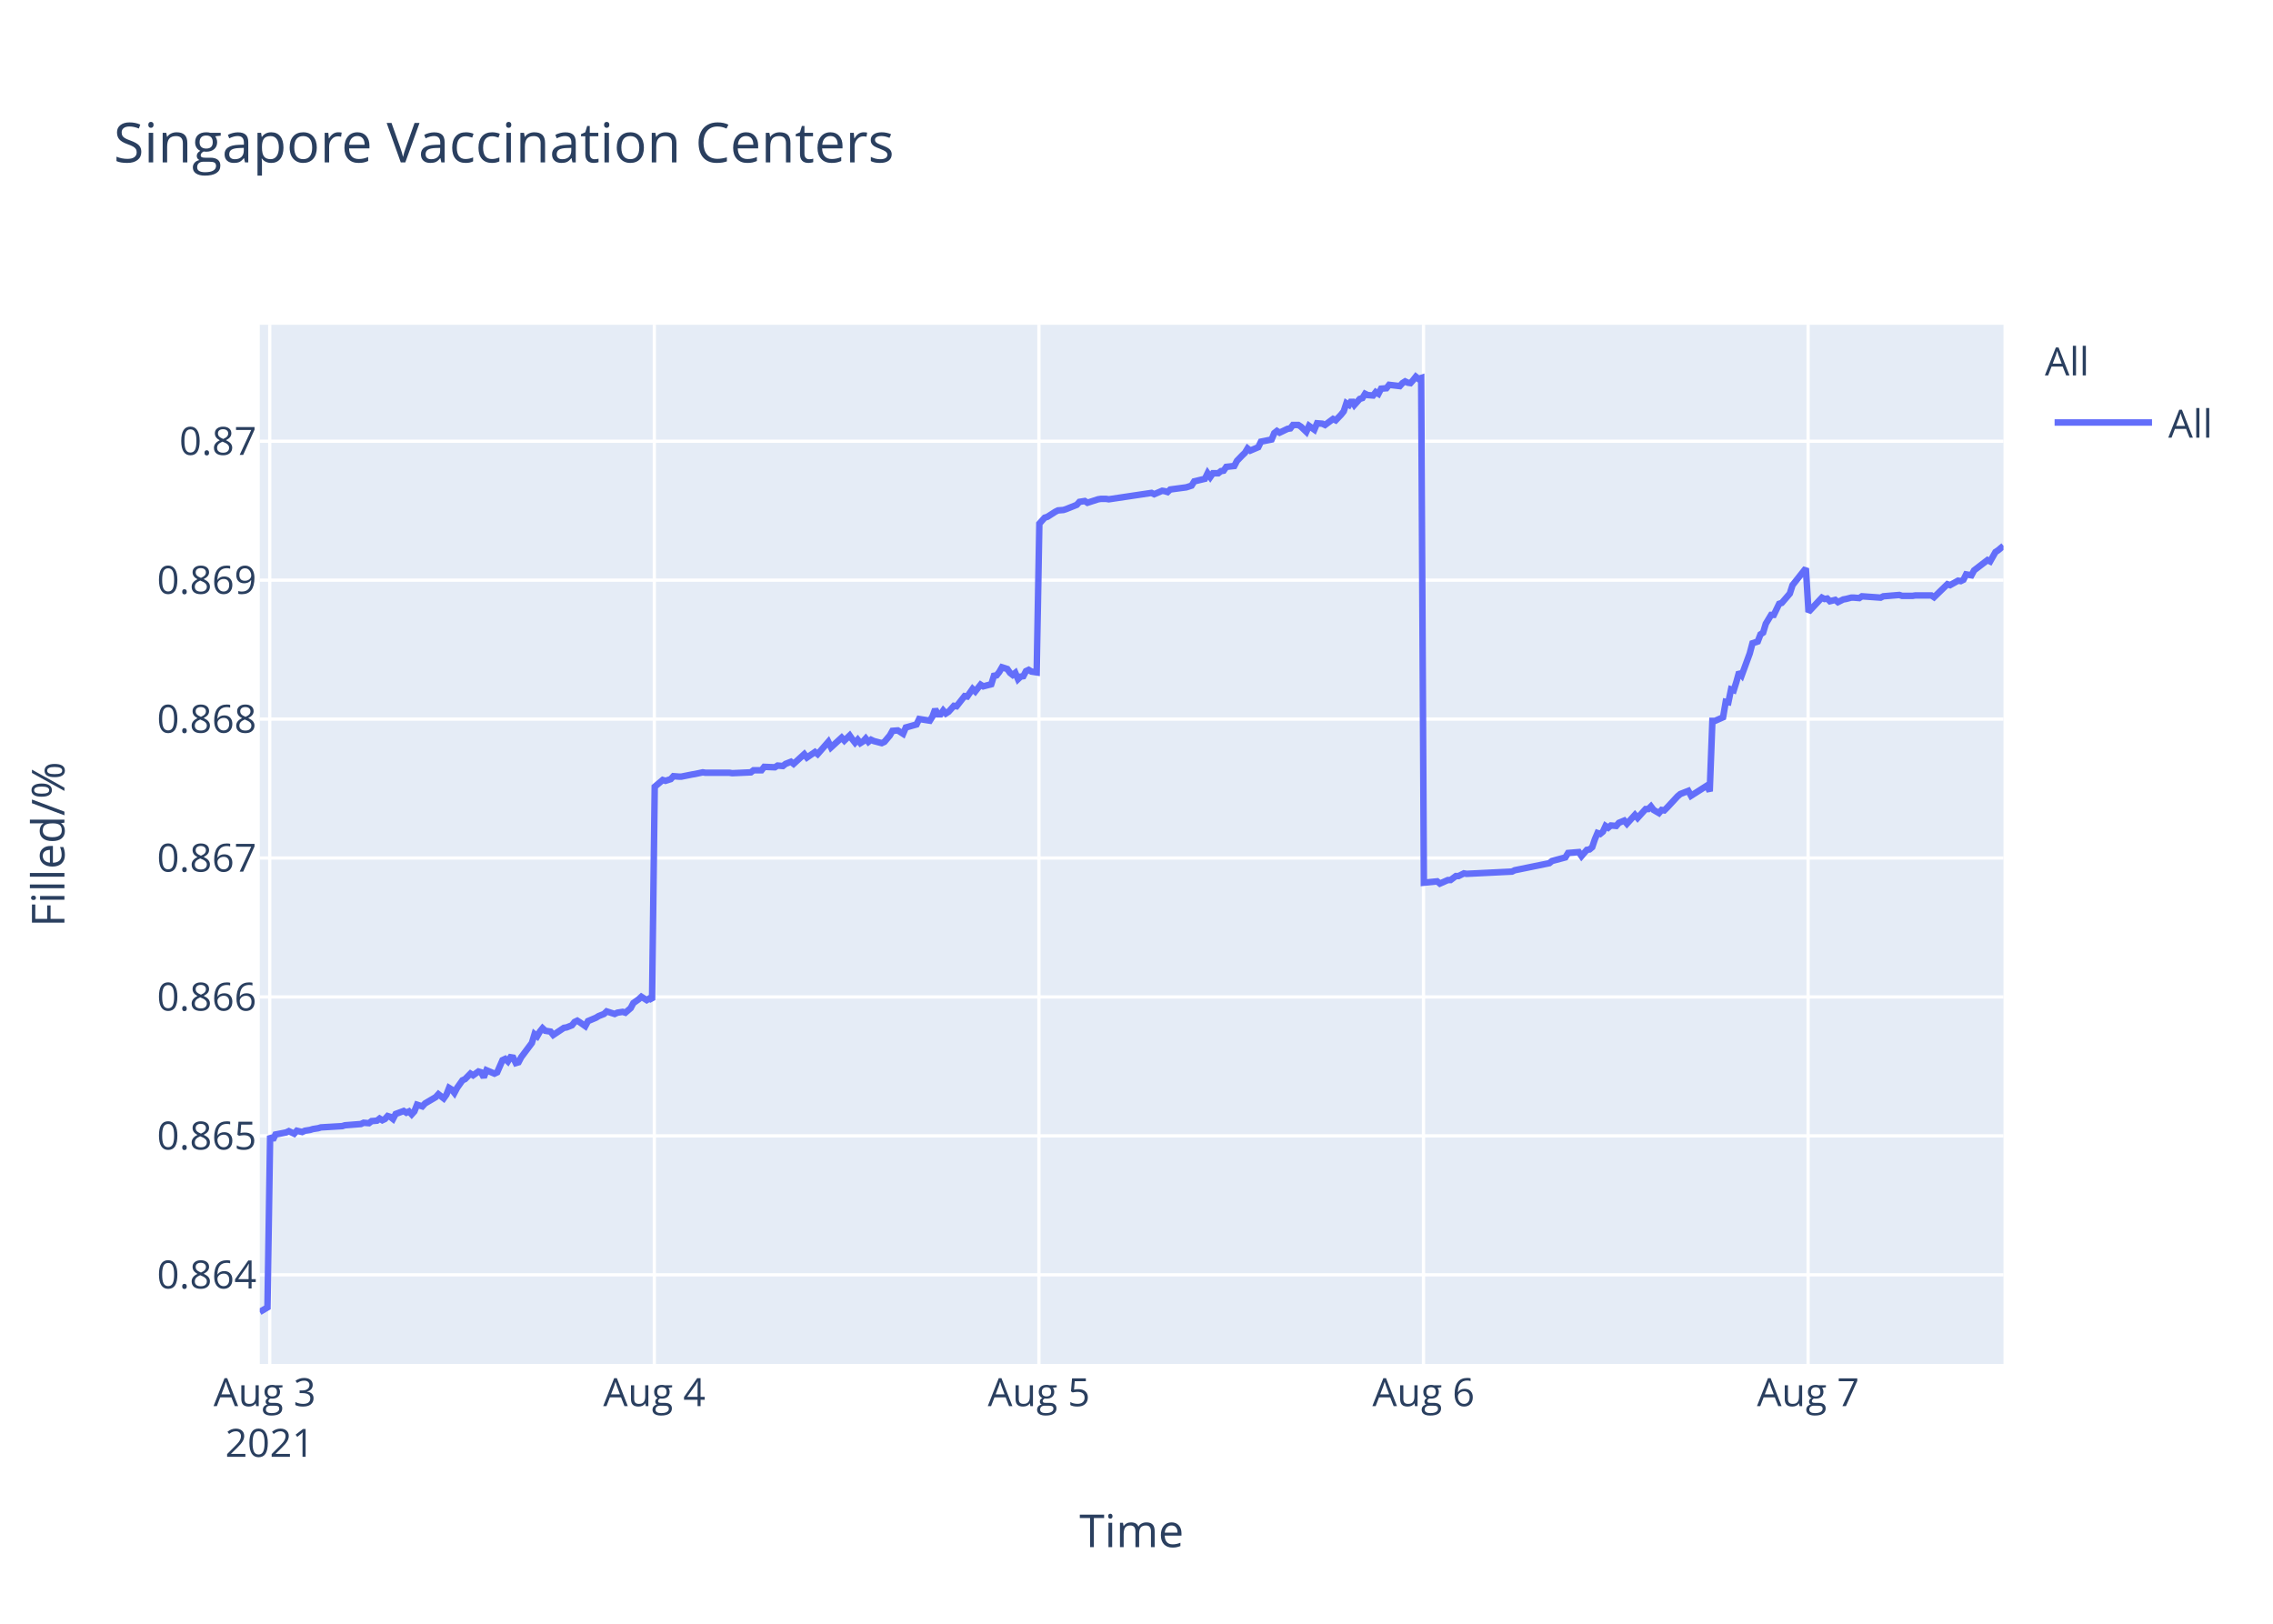
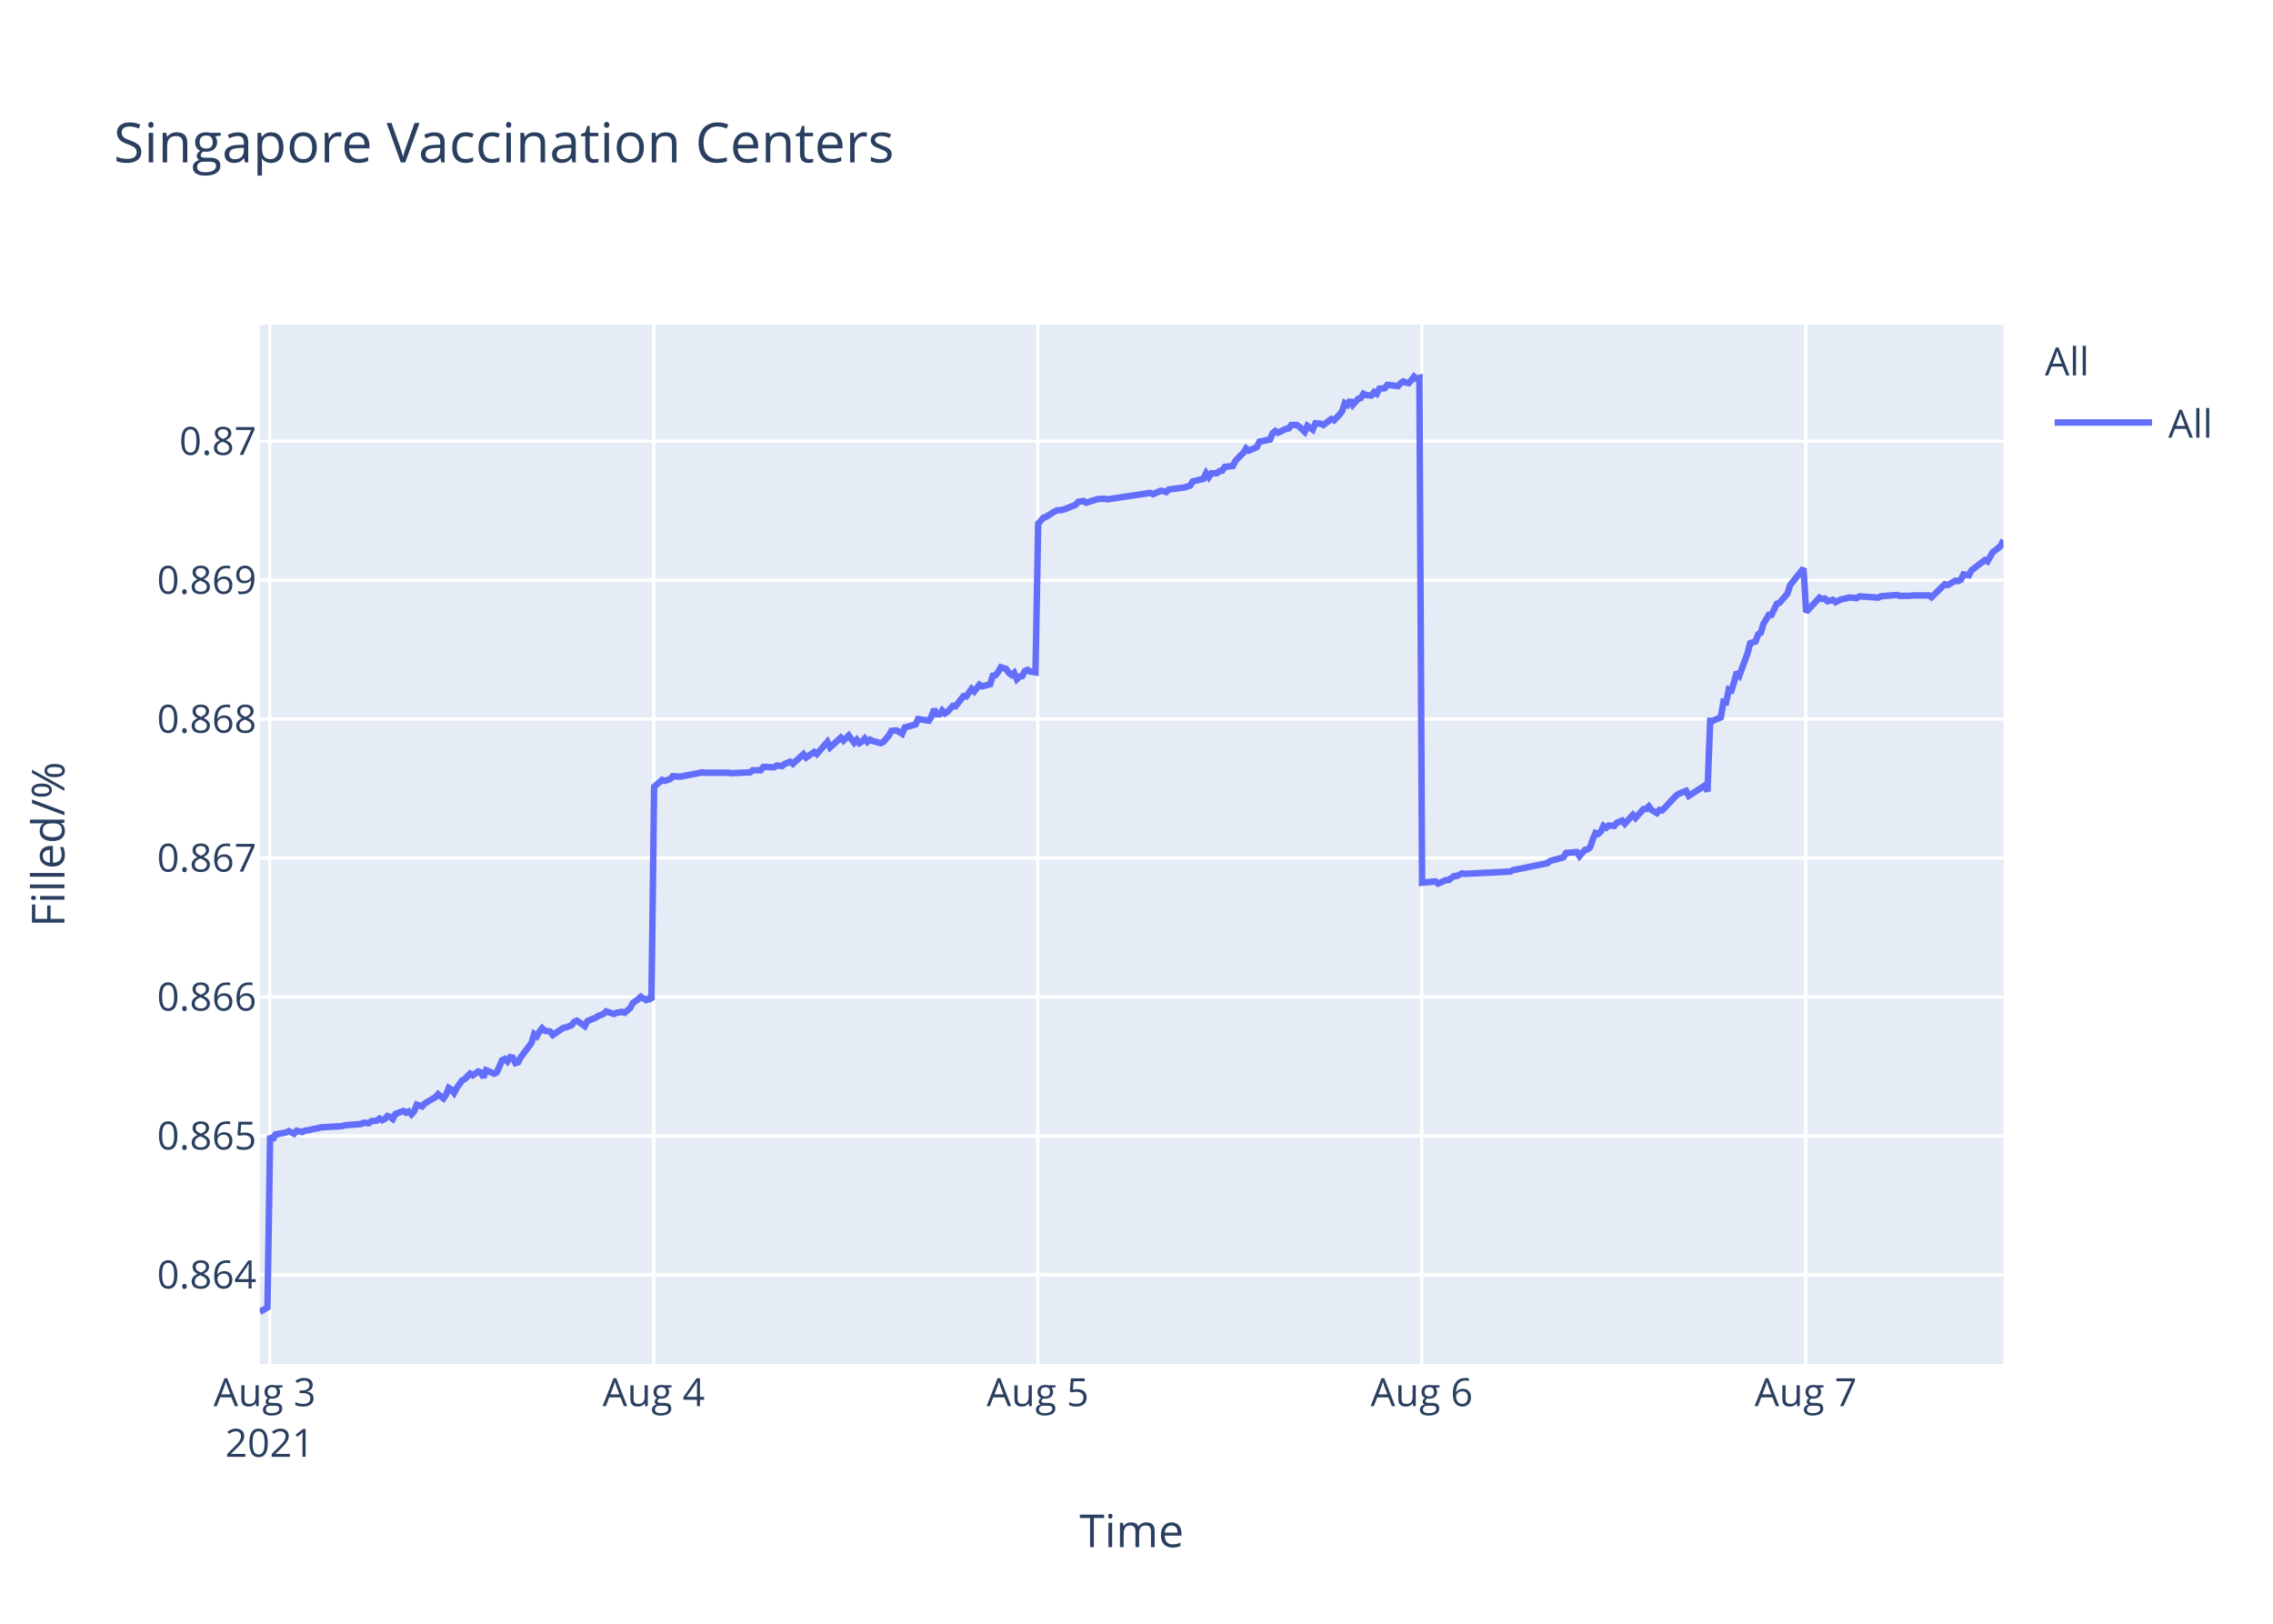
<svg xmlns="http://www.w3.org/2000/svg" class="main-svg" width="700" height="500" style="" viewBox="0 0 700 500">
  <rect x="0" y="0" width="700" height="500" style="fill: rgb(255, 255, 255); fill-opacity: 1;" />
-   <defs id="defs-357586">
+   <defs id="defs-bd5f05">
    <g class="clips">
-       <clipPath id="clip357586xyplot" class="plotclip">
+       <clipPath id="clipbd5f05xyplot" class="plotclip">
        <rect width="537" height="320" />
      </clipPath>
-       <clipPath class="axesclip" id="clip357586x">
+       <clipPath class="axesclip" id="clipbd5f05x">
        <rect x="80" y="0" width="537" height="500" />
      </clipPath>
-       <clipPath class="axesclip" id="clip357586y">
+       <clipPath class="axesclip" id="clipbd5f05y">
        <rect x="0" y="100" width="700" height="320" />
      </clipPath>
-       <clipPath class="axesclip" id="clip357586xy">
+       <clipPath class="axesclip" id="clipbd5f05xy">
        <rect x="80" y="100" width="537" height="320" />
      </clipPath>
    </g>
    <g class="gradients" />
  </defs>
  <g class="bglayer">
    <rect class="bg" x="80" y="100" width="537" height="320" style="fill: rgb(229, 236, 246); fill-opacity: 1; stroke-width: 0;" />
  </g>
  <g class="layer-below">
    <g class="imagelayer" />
    <g class="shapelayer" />
  </g>
  <g class="cartesianlayer">
    <g class="subplot xy">
      <g class="layer-subplot">
        <g class="shapelayer" />
        <g class="imagelayer" />
      </g>
      <g class="gridlayer">
        <g class="x">
          <path class="xgrid crisp" transform="translate(83.07,0)" d="M0,100v320" style="stroke: rgb(255, 255, 255); stroke-opacity: 1; stroke-width: 1px;" />
-           <path class="xgrid crisp" transform="translate(201.51,0)" d="M0,100v320" style="stroke: rgb(255, 255, 255); stroke-opacity: 1; stroke-width: 1px;" />
-           <path class="xgrid crisp" transform="translate(319.95,0)" d="M0,100v320" style="stroke: rgb(255, 255, 255); stroke-opacity: 1; stroke-width: 1px;" />
-           <path class="xgrid crisp" transform="translate(438.39,0)" d="M0,100v320" style="stroke: rgb(255, 255, 255); stroke-opacity: 1; stroke-width: 1px;" />
-           <path class="xgrid crisp" transform="translate(556.83,0)" d="M0,100v320" style="stroke: rgb(255, 255, 255); stroke-opacity: 1; stroke-width: 1px;" />
+           <path class="xgrid crisp" transform="translate(201.33,0)" d="M0,100v320" style="stroke: rgb(255, 255, 255); stroke-opacity: 1; stroke-width: 1px;" />
+           <path class="xgrid crisp" transform="translate(319.59,0)" d="M0,100v320" style="stroke: rgb(255, 255, 255); stroke-opacity: 1; stroke-width: 1px;" />
+           <path class="xgrid crisp" transform="translate(437.84,0)" d="M0,100v320" style="stroke: rgb(255, 255, 255); stroke-opacity: 1; stroke-width: 1px;" />
+           <path class="xgrid crisp" transform="translate(556.1,0)" d="M0,100v320" style="stroke: rgb(255, 255, 255); stroke-opacity: 1; stroke-width: 1px;" />
        </g>
        <g class="y">
          <path class="ygrid crisp" transform="translate(0,392.55)" d="M80,0h537" style="stroke: rgb(255, 255, 255); stroke-opacity: 1; stroke-width: 1px;" />
          <path class="ygrid crisp" transform="translate(0,349.77)" d="M80,0h537" style="stroke: rgb(255, 255, 255); stroke-opacity: 1; stroke-width: 1px;" />
          <path class="ygrid crisp" transform="translate(0,306.99)" d="M80,0h537" style="stroke: rgb(255, 255, 255); stroke-opacity: 1; stroke-width: 1px;" />
          <path class="ygrid crisp" transform="translate(0,264.21)" d="M80,0h537" style="stroke: rgb(255, 255, 255); stroke-opacity: 1; stroke-width: 1px;" />
          <path class="ygrid crisp" transform="translate(0,221.43)" d="M80,0h537" style="stroke: rgb(255, 255, 255); stroke-opacity: 1; stroke-width: 1px;" />
          <path class="ygrid crisp" transform="translate(0,178.65)" d="M80,0h537" style="stroke: rgb(255, 255, 255); stroke-opacity: 1; stroke-width: 1px;" />
          <path class="ygrid crisp" transform="translate(0,135.87)" d="M80,0h537" style="stroke: rgb(255, 255, 255); stroke-opacity: 1; stroke-width: 1px;" />
        </g>
      </g>
      <g class="zerolinelayer" />
      <path class="xlines-below" />
      <path class="ylines-below" />
      <g class="overlines-below" />
      <g class="xaxislayer-below" />
      <g class="yaxislayer-below" />
      <g class="overaxes-below" />
-       <g class="plot" transform="translate(80,100)" clip-path="url('#clip357586xyplot')">
+       <g class="plot" transform="translate(80,100)" clip-path="url('#clipbd5f05xyplot')">
        <g class="scatterlayer mlayer">
-           <g class="trace scatter trace6ec0c5" style="stroke-miterlimit: 2; opacity: 1;">
+           <g class="trace scatter traced130f8" style="stroke-miterlimit: 2; opacity: 1;">
            <g class="fills" />
            <g class="errorbars" />
            <g class="lines">
-               <path class="js-line" d="M0,304L2.37,302.59L3.19,249.74L4.02,251.04L4.84,249.35L8.13,248.71L8.95,248.32L10.6,249.1L11.42,248.19L13.06,248.58L13.89,248.19L15.53,247.93L16.35,247.67L18,247.41L18.82,247.16L25.4,246.77L26.22,246.51L31.16,246.12L31.98,245.73L33.63,245.86L34.45,245.22L36.09,245.09L36.91,244.44L37.74,244.96L38.56,244.57L39.38,243.66L40.21,243.92L41.03,244.57L41.85,243.02L44.32,242.11L45.14,242.63L45.96,242.24L46.79,243.15L47.61,242.24L48.43,240.17L50.07,240.69L50.9,239.78L54.19,237.84L55.01,236.94L56.65,238.23L57.48,237.07L58.3,235L59.12,235.51L59.94,236.55L60.76,235L62.41,232.67L63.23,232.28L64.88,230.6L65.7,231.12L67.34,229.95L68.17,230.21L68.99,231.76L69.81,229.56L72.28,230.6L73.11,230.21L74.75,226.46L75.57,226.07L76.4,226.85L77.22,225.55L78.04,225.68L78.86,227.36L79.69,227.11L80.51,225.55L83.8,221.16L84.62,218.44L85.44,219.09L86.26,217.66L87.09,216.63L87.91,217.4L89.55,217.66L90.38,218.7L93.67,216.5L94.49,216.37L96.14,215.72L96.96,214.69L97.78,214.3L98.6,214.82L100.25,215.98L101.07,214.43L103.54,213.39L104.36,212.88L106.01,212.23L106.83,211.45L109.29,212.23L110.12,211.84L111.76,211.58L112.59,211.84L114.23,210.42L115.05,208.87L116.7,207.7L117.52,206.93L119.16,207.96L119.99,207.44L120.81,207.96L121.63,142.27L124.1,140.18L124.93,140.44L126.57,139.92L127.39,139.01L129.04,139.14L129.86,139.14L133.15,138.48L133.97,138.35L136.44,137.83L137.26,137.96L144.66,137.96L145.49,138.09L151.24,137.83L152.07,137.18L154.53,137.18L155.35,136.14L158.64,136.27L159.47,135.74L161.11,135.88L161.93,135.22L163.58,134.57L164.4,135.22L167.69,132.22L168.51,133.27L170.98,131.57L171.8,132.22L175.09,128.44L175.92,130.14L179.2,127.14L180.03,128.05L181.67,126.48L182.49,127.66L183.32,128.7L184.14,127.79L184.96,128.83L185.79,128.31L186.61,127.4L187.43,128.44L188.25,127.79L189.07,128.18L191.54,128.83L192.37,128.44L194.03,126.48L194.84,125.05L196.49,124.92L197.31,125.44L198.13,125.96L198.96,124.01L202.25,123.09L203.07,121.4L206.36,121.92L207.18,120.61L208,118.4L208.83,119.96L209.66,119.96L210.48,118.79L211.3,119.7L212.12,119.18L213.77,117.35L214.59,117.48L217.06,114.35L217.88,114.48L219.52,112.14L220.34,112.92L221.99,110.83L222.81,111.35L225.28,110.7L226.1,108.09L226.92,107.96L227.74,106.92L228.57,105.48L229.39,105.74L230.21,106L231.04,107.18L231.86,107.83L232.68,107.18L233.51,109.13L234.33,108.35L235.15,108.22L235.97,106.66L236.79,106.27L237.62,106.79L239.26,107.05L240.08,61.25L241.73,59.41L242.55,59.15L245.02,57.57L245.84,57.17L247.49,57.04L248.31,56.78L251.6,55.46L252.42,54.54L254.07,54.28L254.89,54.81L258.18,53.75L259,53.62L260.65,53.62L261.47,53.75L274.63,51.78L275.45,52.18L277.92,51.12L278.73,51.25L279.56,51.52L280.38,50.73L285.32,50.07L286.96,49.54L287.78,48.23L289.43,47.83L291.07,47.44L291.9,45.73L292.72,46.91L293.54,45.73L295.19,45.73L296.01,45.07L296.83,44.94L297.65,43.76L300.12,43.49L300.94,41.91L302.59,40.2L303.41,39.42L304.21,38.1L305.03,38.76L307.5,37.71L308.32,36L311.61,35.34L312.43,33.36L313.25,32.71L314.07,33.23L315.72,32.44L316.54,32.05L317.37,31.92L318.19,30.86L319.83,30.86L320.65,31.39L322.3,32.97L323.13,31.13L324.77,32.31L325.6,30.34L327.24,30.47L328.06,30.86L330.53,29.02L331.35,29.42L332.99,27.71L333.82,26.66L334.64,24.16L335.47,24.68L336.28,23.24L337.11,24.68L338.75,22.84L339.58,22.58L340.4,21.26L341.22,21.66L342.87,21.79L343.68,20.74L344.51,21.26L345.33,19.68L346.98,19.55L347.8,18.5L351.09,18.89L351.91,17.97L352.73,17.45L353.56,17.84L354.38,17.97L355.2,17.05L356.03,16L356.84,16.66L357.67,16.39L358.5,171.81L362.61,171.4L363.43,172.08L365.9,170.99L366.72,170.99L368.37,169.76L369.19,169.76L370.83,168.94L371.65,169.08L385.64,168.39L386.46,167.98L397.14,165.8L397.97,165.12L402.08,164.02L402.91,162.66L406.22,162.38L407.05,163.61L408.69,161.7L409.51,161.57L410.34,160.88L411.16,158.43L411.98,156.51L412.8,156.79L413.63,156.1L414.45,154.33L415.27,154.88L416.09,154.19L417.74,154.33L418.56,153.37L420.21,152.69L421.03,153.65L423.5,150.92L424.32,151.87L426.79,149.14L427.61,149.14L428.43,148.32L429.25,149.41L430.9,150.37L431.72,149.41L432.54,149.55L433.37,148.73L436.66,145.18L437.48,144.5L439.94,143.54L440.77,145.04L445.71,141.9L446.53,143.68L447.35,121.97L448.18,121.97L450.64,120.88L451.46,116.1L452.28,116.24L453.1,112.28L453.93,112.55L454.75,109.96L455.58,106.95L456.4,107.91L458.86,101.22L459.69,98.08L461.33,97.53L462.16,95.35L462.98,94.8L463.8,92.07L465.45,89.34L466.27,89.34L467.92,85.93L468.73,85.65L471.2,82.78L472.03,80.19L476.14,75L476.96,88.44L481.08,84.03L481.9,84.45L482.72,84.31L483.54,85.14L485.19,84.72L486.01,85.41L487.66,84.59L488.47,84.45L490.12,84.03L490.95,84.03L492.59,84.17L493.41,83.62L499.17,84.03L499.99,83.62L504.93,83.21L505.75,83.48L509.03,83.48L509.86,83.35L511.51,83.35L512.33,83.35L514.79,83.35L515.62,83.9L519.73,79.9L520.55,80.18L523.02,78.8L523.84,78.94L524.67,78.53L525.49,76.87L527.13,77.15L527.95,75.63L532.07,72.47L532.89,72.88L534.53,69.99L535.36,69.44L537,68.06" style="vector-effect: non-scaling-stroke; fill: none; stroke: rgb(99, 110, 250); stroke-opacity: 1; stroke-width: 2px; opacity: 1;" />
+               <path class="js-line" d="M0,304L2.37,302.59L3.19,249.74L4.01,251.04L4.83,249.35L8.11,248.71L8.94,248.32L10.58,249.1L11.4,248.19L13.04,248.58L13.87,248.19L15.51,247.93L16.33,247.67L17.97,247.41L18.8,247.16L25.36,246.77L26.18,246.51L31.11,246.12L31.93,245.73L33.58,245.86L34.4,245.22L36.04,245.09L36.86,244.44L37.68,244.96L38.5,244.57L39.32,243.66L40.14,243.92L40.97,244.57L41.79,243.02L44.25,242.11L45.07,242.63L45.89,242.24L46.71,243.15L47.53,242.24L48.36,240.17L50,240.69L50.82,239.78L54.11,237.84L54.93,236.94L56.56,238.23L57.39,237.07L58.21,235L59.03,235.51L59.85,236.55L60.67,235L62.32,232.67L63.14,232.28L64.78,230.6L65.6,231.12L67.24,229.95L68.07,230.21L68.89,231.76L69.71,229.56L72.17,230.6L72.99,230.21L74.64,226.46L75.46,226.07L76.28,226.85L77.1,225.55L77.92,225.68L78.74,227.36L79.56,227.11L80.38,225.55L83.67,221.16L84.49,218.44L85.31,219.09L86.13,217.66L86.96,216.63L87.78,217.4L89.42,217.66L90.24,218.7L93.53,216.5L94.34,216.37L95.99,215.72L96.81,214.69L97.63,214.3L98.45,214.82L100.09,215.98L100.91,214.43L103.38,213.39L104.2,212.88L105.84,212.23L106.67,211.45L109.13,212.23L109.95,211.84L111.59,211.58L112.42,211.84L114.05,210.42L114.88,208.87L116.52,207.7L117.34,206.93L118.98,207.96L119.8,207.44L120.62,207.96L121.45,142.27L123.91,140.18L124.73,140.44L126.38,139.92L127.2,139.01L128.84,139.14L129.66,139.14L132.94,138.48L133.76,138.35L136.23,137.83L137.05,137.96L144.44,137.96L145.26,138.09L151.01,137.83L151.83,137.18L154.29,137.18L155.12,136.14L158.4,136.27L159.22,135.74L160.86,135.88L161.68,135.22L163.33,134.57L164.15,135.22L167.43,132.22L168.26,133.27L170.72,131.57L171.54,132.22L174.82,128.44L175.65,130.14L178.93,127.14L179.75,128.05L181.39,126.48L182.21,127.66L183.04,128.7L183.86,127.79L184.68,128.83L185.5,128.31L186.32,127.4L187.14,128.44L187.96,127.79L188.78,128.18L191.25,128.83L192.07,128.44L193.73,126.48L194.54,125.05L196.19,124.92L197.01,125.44L197.83,125.96L198.65,124.01L201.94,123.09L202.76,121.4L206.05,121.92L206.87,120.61L207.69,118.4L208.51,119.96L209.33,119.96L210.15,118.79L210.97,119.7L211.79,119.18L213.44,117.35L214.26,117.48L216.72,114.35L217.54,114.48L219.19,112.14L220.01,112.92L221.65,110.83L222.47,111.35L224.93,110.7L225.75,108.09L226.58,107.96L227.39,106.92L228.22,105.48L229.04,105.74L229.86,106L230.68,107.18L231.51,107.83L232.32,107.18L233.15,109.13L233.97,108.35L234.79,108.22L235.61,106.66L236.43,106.27L237.25,106.79L238.89,107.05L239.72,61.25L241.36,59.41L242.18,59.15L244.64,57.57L245.46,57.17L247.11,57.04L247.93,56.78L251.21,55.46L252.03,54.54L253.68,54.28L254.5,54.81L257.79,53.75L258.6,53.62L260.25,53.62L261.07,53.75L274.21,51.78L275.03,52.18L277.49,51.12L278.31,51.25L279.14,51.52L279.95,50.73L284.88,50.07L286.52,49.54L287.34,48.23L288.98,47.83L290.63,47.44L291.45,45.73L292.27,46.91L293.09,45.73L294.74,45.73L295.55,45.07L296.38,44.94L297.2,43.76L299.66,43.49L300.48,41.91L302.12,40.2L302.95,39.42L303.74,38.1L304.56,38.76L307.02,37.71L307.85,36L311.13,35.34L311.95,33.36L312.77,32.71L313.59,33.23L315.24,32.44L316.06,32.05L316.88,31.92L317.7,30.86L319.34,30.86L320.16,31.39L321.81,32.97L322.63,31.13L324.27,32.31L325.11,30.34L326.74,30.47L327.56,30.86L330.02,29.02L330.84,29.42L332.48,27.71L333.31,26.66L334.13,24.16L334.95,24.68L335.77,23.24L336.59,24.68L338.24,22.84L339.06,22.58L339.88,21.26L340.69,21.66L342.34,21.79L343.16,20.74L343.98,21.26L344.8,19.68L346.44,19.55L347.27,18.5L350.55,18.89L351.37,17.97L352.19,17.45L353.02,17.84L353.84,17.97L354.66,17.05L355.48,16L356.3,16.66L357.12,16.39L357.95,171.81L362.05,171.4L362.88,172.08L365.34,170.99L366.16,170.99L367.8,169.76L368.62,169.76L370.26,168.94L371.08,169.08L385.05,168.39L385.86,167.98L396.54,165.8L397.36,165.12L401.47,164.02L402.29,162.66L405.6,162.38L406.42,163.61L408.07,161.7L408.89,161.57L409.71,160.88L410.53,158.43L411.35,156.51L412.17,156.79L412.99,156.1L413.81,154.33L414.64,154.88L415.45,154.19L417.1,154.33L417.92,153.37L419.56,152.69L420.39,153.65L422.85,150.92L423.67,151.87L426.13,149.14L426.95,149.14L427.77,148.32L428.6,149.41L430.24,150.37L431.06,149.41L431.88,149.55L432.71,148.73L435.99,145.18L436.81,144.5L439.27,143.54L440.1,145.04L445.02,141.9L445.84,143.68L446.67,121.97L447.49,121.97L449.95,120.88L450.77,116.1L451.59,116.24L452.41,112.28L453.24,112.55L454.06,109.96L454.88,106.95L455.7,107.91L458.16,101.22L458.99,98.08L460.63,97.53L461.45,95.35L462.27,94.8L463.09,92.07L464.73,89.34L465.55,89.34L467.2,85.93L468.02,85.65L470.48,82.78L471.3,80.19L475.41,75L476.23,88.44L480.34,84.03L481.16,84.45L481.98,84.31L482.8,85.14L484.45,84.72L485.27,85.41L486.91,84.59L487.72,84.45L489.37,84.03L490.19,84.03L491.84,84.17L492.66,83.62L498.41,84.03L499.23,83.62L504.16,83.21L504.98,83.48L508.25,83.48L509.08,83.35L510.72,83.35L511.54,83.35L514.01,83.35L514.83,83.9L518.93,79.9L519.75,80.18L522.22,78.8L523.04,78.94L523.86,78.53L524.68,76.87L526.32,77.15L527.14,75.63L531.25,72.47L532.07,72.88L533.71,69.99L534.54,69.44L536.18,68.06L537,66.27" style="vector-effect: non-scaling-stroke; fill: none; stroke: rgb(99, 110, 250); stroke-opacity: 1; stroke-width: 2px; opacity: 1;" />
            </g>
            <g class="points" />
            <g class="text" />
          </g>
        </g>
      </g>
      <g class="overplot" />
      <path class="xlines-above crisp" d="M0,0" style="fill: none;" />
      <path class="ylines-above crisp" d="M0,0" style="fill: none;" />
      <g class="overlines-above" />
      <g class="xaxislayer-above">
        <g class="xtick">
          <text text-anchor="middle" x="0" y="433" transform="translate(83.07,0)" style="font-family: 'Open Sans', verdana, arial, sans-serif; font-size: 12px; fill: rgb(42, 63, 95); fill-opacity: 1; white-space: pre;">
            <tspan class="line" dy="0em" x="0" y="433">Aug 3</tspan>
            <tspan class="line" dy="1.3em" x="0" y="433">2021</tspan>
          </text>
        </g>
        <g class="xtick">
-           <text text-anchor="middle" x="0" y="433" transform="translate(201.51,0)" style="font-family: 'Open Sans', verdana, arial, sans-serif; font-size: 12px; fill: rgb(42, 63, 95); fill-opacity: 1; white-space: pre;">Aug 4</text>
+           <text text-anchor="middle" x="0" y="433" transform="translate(201.33,0)" style="font-family: 'Open Sans', verdana, arial, sans-serif; font-size: 12px; fill: rgb(42, 63, 95); fill-opacity: 1; white-space: pre;">Aug 4</text>
        </g>
        <g class="xtick">
-           <text text-anchor="middle" x="0" y="433" transform="translate(319.95,0)" style="font-family: 'Open Sans', verdana, arial, sans-serif; font-size: 12px; fill: rgb(42, 63, 95); fill-opacity: 1; white-space: pre;">Aug 5</text>
+           <text text-anchor="middle" x="0" y="433" transform="translate(319.59,0)" style="font-family: 'Open Sans', verdana, arial, sans-serif; font-size: 12px; fill: rgb(42, 63, 95); fill-opacity: 1; white-space: pre;">Aug 5</text>
        </g>
        <g class="xtick">
-           <text text-anchor="middle" x="0" y="433" transform="translate(438.39,0)" style="font-family: 'Open Sans', verdana, arial, sans-serif; font-size: 12px; fill: rgb(42, 63, 95); fill-opacity: 1; white-space: pre;">Aug 6</text>
+           <text text-anchor="middle" x="0" y="433" transform="translate(437.84,0)" style="font-family: 'Open Sans', verdana, arial, sans-serif; font-size: 12px; fill: rgb(42, 63, 95); fill-opacity: 1; white-space: pre;">Aug 6</text>
        </g>
        <g class="xtick">
-           <text text-anchor="middle" x="0" y="433" transform="translate(556.83,0)" style="font-family: 'Open Sans', verdana, arial, sans-serif; font-size: 12px; fill: rgb(42, 63, 95); fill-opacity: 1; white-space: pre;">Aug 7</text>
+           <text text-anchor="middle" x="0" y="433" transform="translate(556.1,0)" style="font-family: 'Open Sans', verdana, arial, sans-serif; font-size: 12px; fill: rgb(42, 63, 95); fill-opacity: 1; white-space: pre;">Aug 7</text>
        </g>
      </g>
      <g class="yaxislayer-above">
        <g class="ytick">
          <text text-anchor="end" x="79" y="4.2" transform="translate(0,392.55)" style="font-family: 'Open Sans', verdana, arial, sans-serif; font-size: 12px; fill: rgb(42, 63, 95); fill-opacity: 1; white-space: pre;">0.864</text>
        </g>
        <g class="ytick">
          <text text-anchor="end" x="79" y="4.2" transform="translate(0,349.77)" style="font-family: 'Open Sans', verdana, arial, sans-serif; font-size: 12px; fill: rgb(42, 63, 95); fill-opacity: 1; white-space: pre;">0.865</text>
        </g>
        <g class="ytick">
          <text text-anchor="end" x="79" y="4.2" transform="translate(0,306.99)" style="font-family: 'Open Sans', verdana, arial, sans-serif; font-size: 12px; fill: rgb(42, 63, 95); fill-opacity: 1; white-space: pre;">0.866</text>
        </g>
        <g class="ytick">
          <text text-anchor="end" x="79" y="4.2" transform="translate(0,264.21)" style="font-family: 'Open Sans', verdana, arial, sans-serif; font-size: 12px; fill: rgb(42, 63, 95); fill-opacity: 1; white-space: pre;">0.867</text>
        </g>
        <g class="ytick">
          <text text-anchor="end" x="79" y="4.2" transform="translate(0,221.43)" style="font-family: 'Open Sans', verdana, arial, sans-serif; font-size: 12px; fill: rgb(42, 63, 95); fill-opacity: 1; white-space: pre;">0.868</text>
        </g>
        <g class="ytick">
          <text text-anchor="end" x="79" y="4.2" transform="translate(0,178.65)" style="font-family: 'Open Sans', verdana, arial, sans-serif; font-size: 12px; fill: rgb(42, 63, 95); fill-opacity: 1; white-space: pre;">0.869</text>
        </g>
        <g class="ytick">
          <text text-anchor="end" x="79" y="4.2" transform="translate(0,135.87)" style="font-family: 'Open Sans', verdana, arial, sans-serif; font-size: 12px; fill: rgb(42, 63, 95); fill-opacity: 1; white-space: pre;">0.87</text>
        </g>
      </g>
      <g class="overaxes-above" />
    </g>
  </g>
  <g class="polarlayer" />
  <g class="ternarylayer" />
  <g class="geolayer" />
  <g class="funnelarealayer" />
  <g class="pielayer" />
  <g class="treemaplayer" />
  <g class="sunburstlayer" />
  <g class="glimages" />
-   <defs id="topdefs-357586">
+   <defs id="topdefs-bd5f05">
    <g class="clips" />
-     <clipPath id="legend357586">
+     <clipPath id="legendbd5f05">
      <rect width="60" height="45" x="0" y="0" />
    </clipPath>
  </defs>
  <g class="layer-above">
    <g class="imagelayer" />
    <g class="shapelayer" />
  </g>
  <g class="infolayer">
    <g class="legend" pointer-events="all" transform="translate(627.74,100)">
      <rect class="bg" shape-rendering="crispEdges" width="60" height="45" x="0" y="0" style="stroke: rgb(68, 68, 68); stroke-opacity: 1; fill: rgb(255, 255, 255); fill-opacity: 1; stroke-width: 0px;" />
-       <g class="scrollbox" transform="" clip-path="url('#legend357586')">
+       <g class="scrollbox" transform="" clip-path="url('#legendbd5f05')">
        <text class="legendtitletext" text-anchor="start" x="2" y="15.6" style="font-family: 'Open Sans', verdana, arial, sans-serif; font-size: 12px; fill: rgb(42, 63, 95); fill-opacity: 1; white-space: pre;">All</text>
        <g class="groups" transform="">
          <g class="traces" transform="translate(0,30.1)" style="opacity: 1;">
            <text class="legendtext" text-anchor="start" x="40" y="4.68" style="font-family: 'Open Sans', verdana, arial, sans-serif; font-size: 12px; fill: rgb(42, 63, 95); fill-opacity: 1; white-space: pre;">All</text>
            <g class="layers" style="opacity: 1;">
              <g class="legendfill" />
              <g class="legendlines">
                <path class="js-line" d="M5,0h30" style="fill: none; stroke: rgb(99, 110, 250); stroke-opacity: 1; stroke-width: 2px;" />
              </g>
              <g class="legendsymbols">
                <g class="legendpoints" />
              </g>
            </g>
            <rect class="legendtoggle" x="0" y="-9.5" width="54.891" height="19" style="fill: rgb(0, 0, 0); fill-opacity: 0;" />
          </g>
        </g>
      </g>
      <rect class="scrollbar" rx="20" ry="3" width="0" height="0" x="0" y="0" style="fill: rgb(128, 139, 164); fill-opacity: 1;" />
    </g>
    <g class="g-gtitle">
      <text class="gtitle" x="35" y="50" text-anchor="start" dy="0em" style="font-family: 'Open Sans', verdana, arial, sans-serif; font-size: 17px; fill: rgb(42, 63, 95); opacity: 1; font-weight: normal; white-space: pre;">Singapore Vaccination Centers</text>
    </g>
    <g class="g-xtitle">
      <text class="xtitle" x="348.5" y="476.409" text-anchor="middle" style="font-family: 'Open Sans', verdana, arial, sans-serif; font-size: 14px; fill: rgb(42, 63, 95); opacity: 1; font-weight: normal; white-space: pre;">Time</text>
    </g>
    <g class="g-ytitle">
      <text class="ytitle" transform="rotate(-90,19.84063,260)" x="19.841" y="260" text-anchor="middle" style="font-family: 'Open Sans', verdana, arial, sans-serif; font-size: 14px; fill: rgb(42, 63, 95); opacity: 1; font-weight: normal; white-space: pre;">Filled/%</text>
    </g>
  </g>
</svg>
